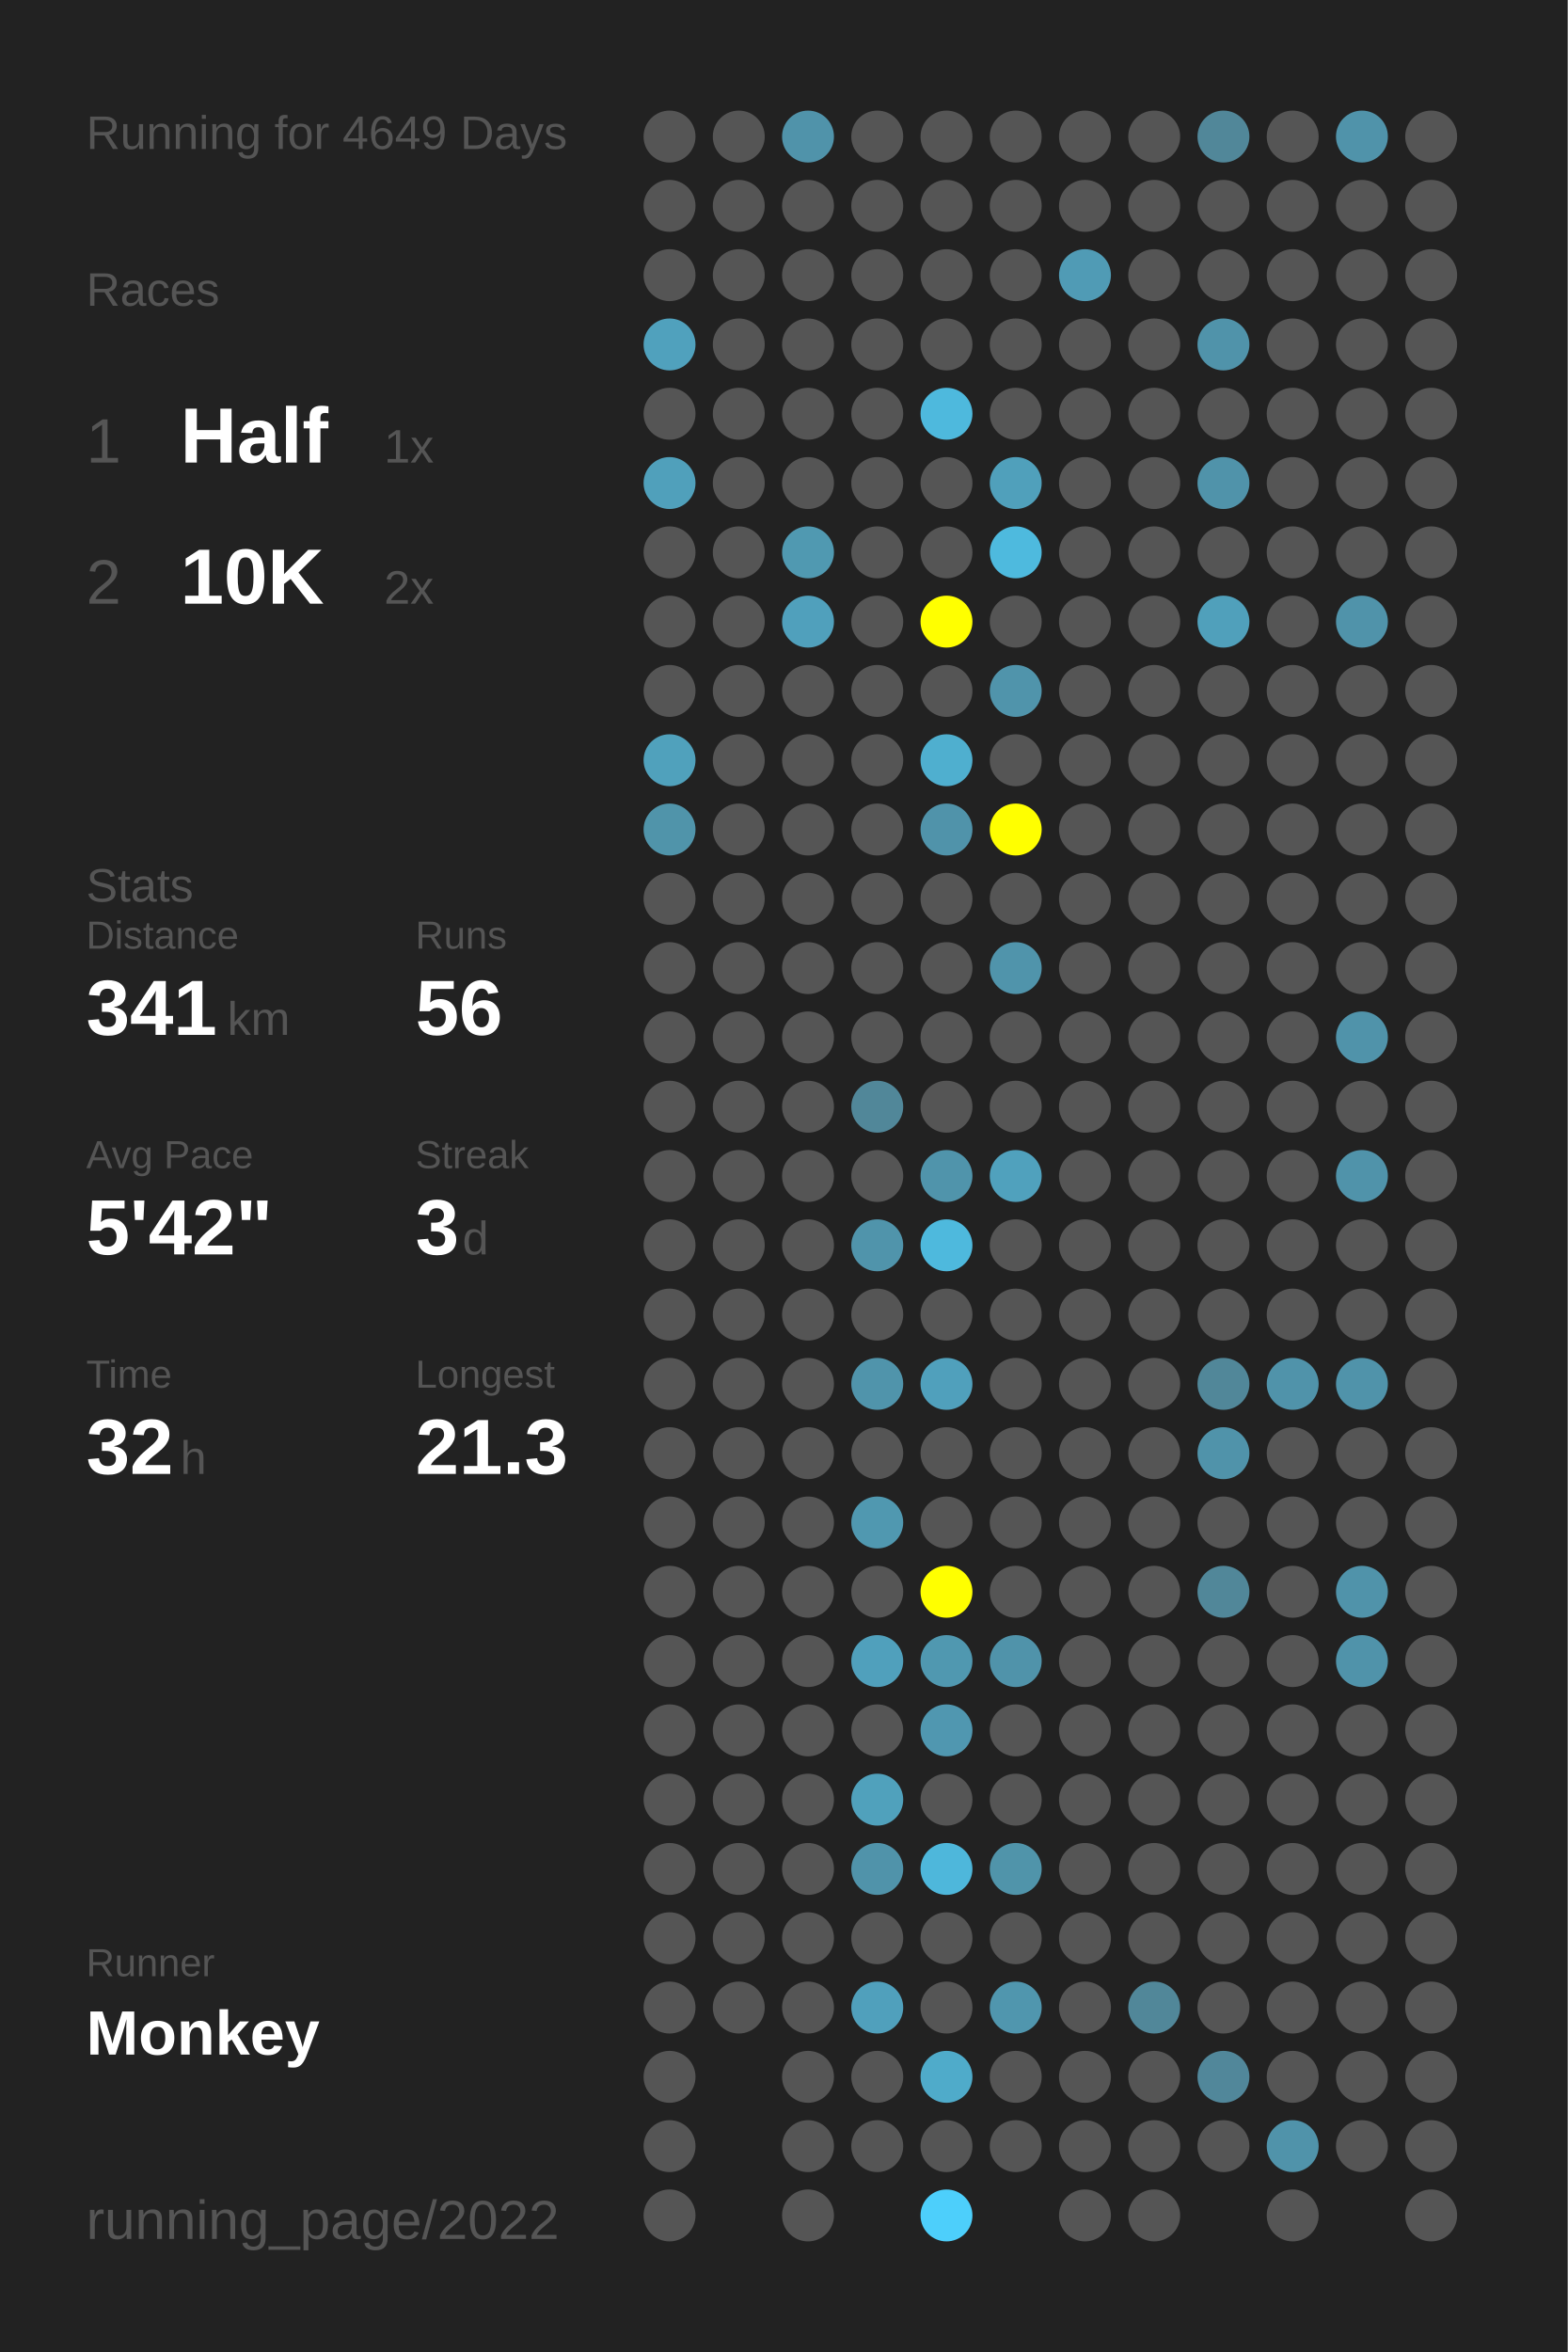
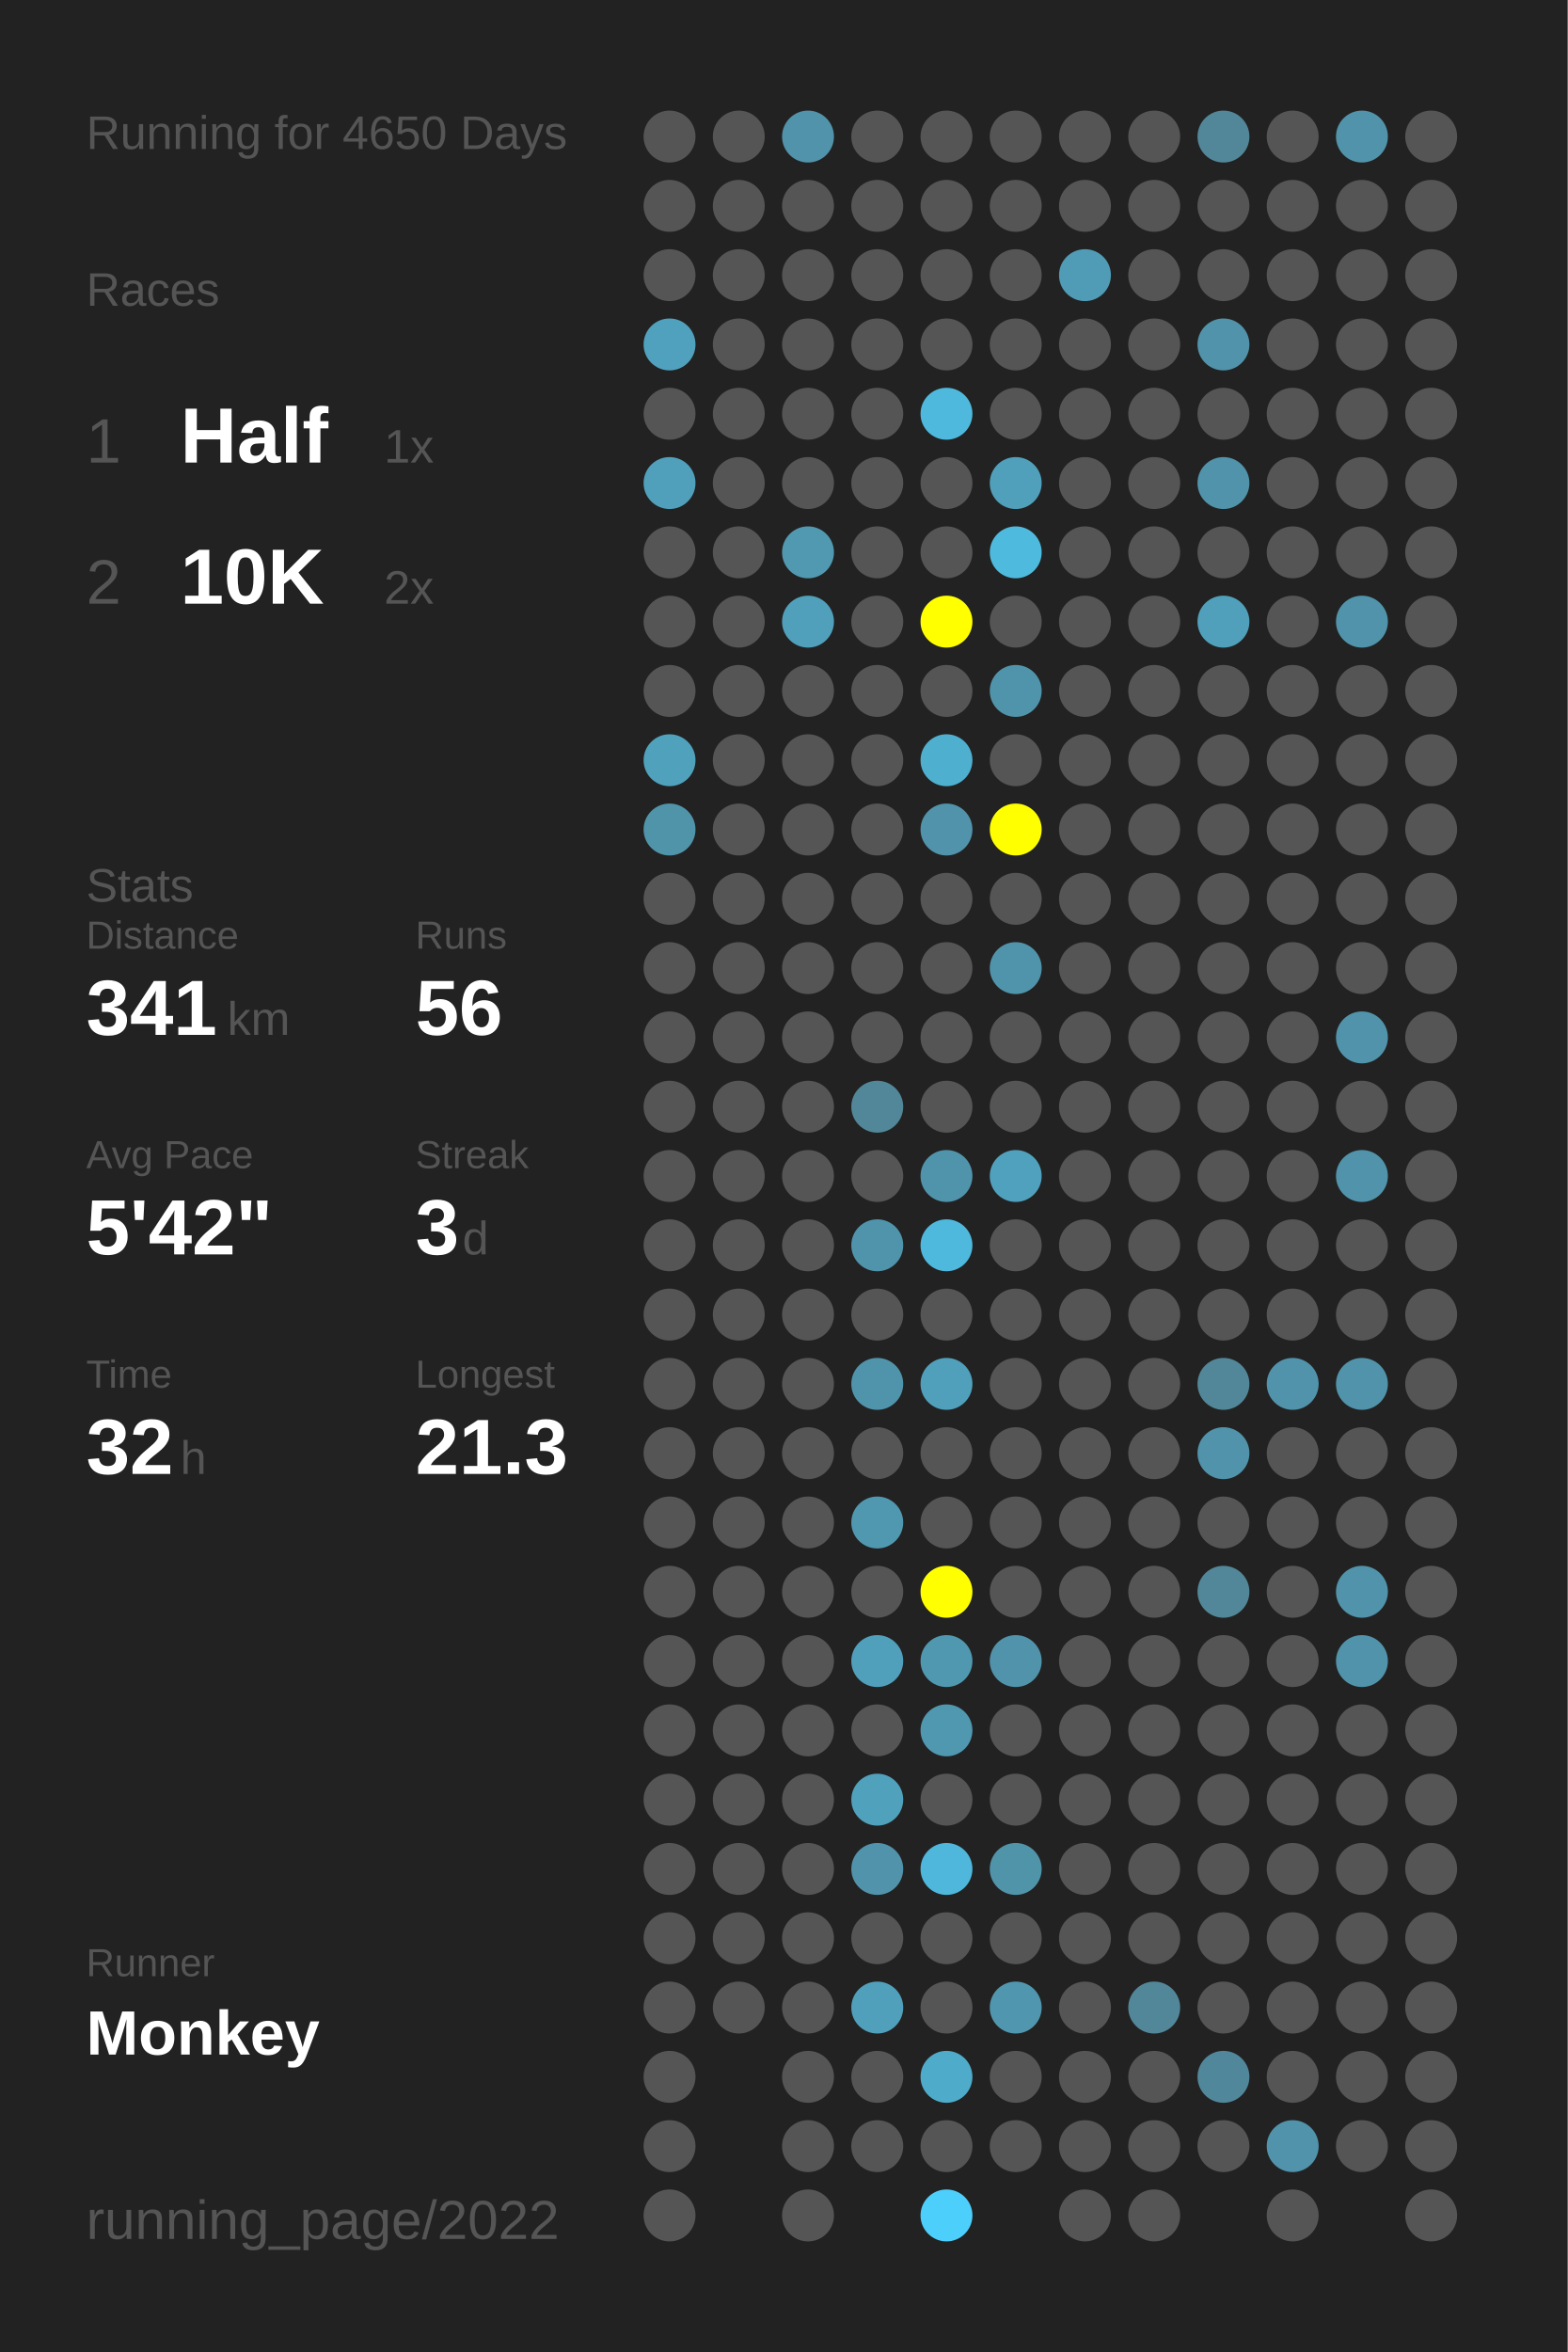
<svg xmlns="http://www.w3.org/2000/svg" baseProfile="full" height="300mm" version="1.1" viewBox="0,0,200,300" width="200mm">
  <defs />
  <rect fill="#222222" height="300" width="200" x="0" y="0" />
-   <text fill="#555555" style="font-size:6px; font-family:Arial;" x="11" y="19">Running for 4649 Days</text>
+   <text fill="#555555" style="font-size:6px; font-family:Arial;" x="11" y="19">Running for 4650 Days</text>
  <text fill="#555555" style="font-size:6px; font-family:Arial;" x="11" y="39">Races</text>
  <text fill="#555555" style="font-size:8px; font-family:Arial;" x="11" y="59">1</text>
  <text fill="#FFFFFF" style="font-size:10px; font-family:Arial; font-weight:bold;" x="23" y="59">Half</text>
  <text fill="#555555" style="font-size:6px; font-family:Arial;" x="49" y="59">1x</text>
  <text fill="#555555" style="font-size:8px; font-family:Arial;" x="11" y="77">2</text>
  <text fill="#FFFFFF" style="font-size:10px; font-family:Arial; font-weight:bold;" x="23" y="77">10K</text>
  <text fill="#555555" style="font-size:6px; font-family:Arial;" x="49" y="77">2x</text>
  <text fill="#555555" style="font-size:6px; font-family:Arial;" x="11" y="115">Stats</text>
  <text fill="#555555" style="font-size:5px; font-family:Arial;" x="11" y="121">Distance</text>
  <text fill="#FFFFFF" style="font-size:10px; font-family:Arial; font-weight:bold;" x="11" y="132">341</text>
  <text fill="#555555" style="font-size:6px; font-family:Arial;" x="29" y="132">km</text>
  <text fill="#555555" style="font-size:5px; font-family:Arial;" x="53" y="121">Runs</text>
  <text fill="#FFFFFF" style="font-size:10px; font-family:Arial; font-weight:bold;" x="53" y="132">56</text>
  <text fill="#555555" style="font-size:5px; font-family:Arial;" x="11" y="149">Avg Pace</text>
  <text fill="#FFFFFF" style="font-size:10px; font-family:Arial; font-weight:bold;" x="11" y="160">5'42"</text>
  <text fill="#555555" style="font-size:5px; font-family:Arial;" x="53" y="149">Streak</text>
  <text fill="#FFFFFF" style="font-size:10px; font-family:Arial; font-weight:bold;" x="53" y="160">3</text>
  <text fill="#555555" style="font-size:6px; font-family:Arial;" x="59" y="160">d</text>
  <text fill="#555555" style="font-size:5px; font-family:Arial;" x="11" y="177">Time</text>
  <text fill="#FFFFFF" style="font-size:10px; font-family:Arial; font-weight:bold;" x="11" y="188">32</text>
  <text fill="#555555" style="font-size:6px; font-family:Arial;" x="23" y="188">h</text>
  <text fill="#555555" style="font-size:5px; font-family:Arial;" x="53" y="177">Longest</text>
  <text fill="#FFFFFF" style="font-size:10px; font-family:Arial; font-weight:bold;" x="53" y="188">21.3</text>
  <text fill="#555555" style="font-size:5px; font-family:Arial;" x="11" y="252.065">Runner</text>
  <text fill="#FFFFFF" style="font-size:8px; font-family:Arial; font-weight:bold;" x="11" y="262.065">Monkey</text>
  <text fill="#555555" style="font-size:7px; font-family:Arial;" x="11" y="285.581">running_page/2022</text>
  <circle cx="85.417" cy="17.419" fill="#555555" r="3.312" />
  <circle cx="85.417" cy="26.258" fill="#555555" r="3.312" />
  <circle cx="85.417" cy="35.097" fill="#555555" r="3.312" />
  <circle cx="85.417" cy="43.935" fill="#50a1bd" r="3.312" />
  <circle cx="85.417" cy="52.774" fill="#555555" r="3.312" />
  <circle cx="85.417" cy="61.613" fill="#50a0bb" r="3.312" />
  <circle cx="85.417" cy="70.452" fill="#555555" r="3.312" />
  <circle cx="85.417" cy="79.29" fill="#555555" r="3.312" />
  <circle cx="85.417" cy="88.129" fill="#555555" r="3.312" />
  <circle cx="85.417" cy="96.968" fill="#50a1bc" r="3.312" />
  <circle cx="85.417" cy="105.806" fill="#5094aa" r="3.312" />
  <circle cx="85.417" cy="114.645" fill="#555555" r="3.312" />
  <circle cx="85.417" cy="123.484" fill="#555555" r="3.312" />
  <circle cx="85.417" cy="132.323" fill="#555555" r="3.312" />
  <circle cx="85.417" cy="141.161" fill="#555555" r="3.312" />
  <circle cx="85.417" cy="150" fill="#555555" r="3.312" />
  <circle cx="85.417" cy="158.839" fill="#555555" r="3.312" />
  <circle cx="85.417" cy="167.677" fill="#555555" r="3.312" />
  <circle cx="85.417" cy="176.516" fill="#555555" r="3.312" />
  <circle cx="85.417" cy="185.355" fill="#555555" r="3.312" />
  <circle cx="85.417" cy="194.194" fill="#555555" r="3.312" />
  <circle cx="85.417" cy="203.032" fill="#555555" r="3.312" />
  <circle cx="85.417" cy="211.871" fill="#555555" r="3.312" />
  <circle cx="85.417" cy="220.71" fill="#555555" r="3.312" />
  <circle cx="85.417" cy="229.548" fill="#555555" r="3.312" />
  <circle cx="85.417" cy="238.387" fill="#555555" r="3.312" />
  <circle cx="85.417" cy="247.226" fill="#555555" r="3.312" />
  <circle cx="85.417" cy="256.065" fill="#555555" r="3.312" />
  <circle cx="85.417" cy="264.903" fill="#555555" r="3.312" />
  <circle cx="85.417" cy="273.742" fill="#555555" r="3.312" />
  <circle cx="85.417" cy="282.581" fill="#555555" r="3.312" />
  <circle cx="94.25" cy="17.419" fill="#555555" r="3.312" />
  <circle cx="94.25" cy="26.258" fill="#555555" r="3.312" />
  <circle cx="94.25" cy="35.097" fill="#555555" r="3.312" />
  <circle cx="94.25" cy="43.935" fill="#555555" r="3.312" />
  <circle cx="94.25" cy="52.774" fill="#555555" r="3.312" />
  <circle cx="94.25" cy="61.613" fill="#555555" r="3.312" />
  <circle cx="94.25" cy="70.452" fill="#555555" r="3.312" />
  <circle cx="94.25" cy="79.29" fill="#555555" r="3.312" />
  <circle cx="94.25" cy="88.129" fill="#555555" r="3.312" />
  <circle cx="94.25" cy="96.968" fill="#555555" r="3.312" />
  <circle cx="94.25" cy="105.806" fill="#555555" r="3.312" />
  <circle cx="94.25" cy="114.645" fill="#555555" r="3.312" />
  <circle cx="94.25" cy="123.484" fill="#555555" r="3.312" />
  <circle cx="94.25" cy="132.323" fill="#555555" r="3.312" />
  <circle cx="94.25" cy="141.161" fill="#555555" r="3.312" />
  <circle cx="94.25" cy="150" fill="#555555" r="3.312" />
  <circle cx="94.25" cy="158.839" fill="#555555" r="3.312" />
  <circle cx="94.25" cy="167.677" fill="#555555" r="3.312" />
  <circle cx="94.25" cy="176.516" fill="#555555" r="3.312" />
  <circle cx="94.25" cy="185.355" fill="#555555" r="3.312" />
  <circle cx="94.25" cy="194.194" fill="#555555" r="3.312" />
  <circle cx="94.25" cy="203.032" fill="#555555" r="3.312" />
  <circle cx="94.25" cy="211.871" fill="#555555" r="3.312" />
  <circle cx="94.25" cy="220.71" fill="#555555" r="3.312" />
  <circle cx="94.25" cy="229.548" fill="#555555" r="3.312" />
  <circle cx="94.25" cy="238.387" fill="#555555" r="3.312" />
  <circle cx="94.25" cy="247.226" fill="#555555" r="3.312" />
  <circle cx="94.25" cy="256.065" fill="#555555" r="3.312" />
  <circle cx="103.083" cy="17.419" fill="#5093aa" r="3.312" />
  <circle cx="103.083" cy="26.258" fill="#555555" r="3.312" />
  <circle cx="103.083" cy="35.097" fill="#555555" r="3.312" />
  <circle cx="103.083" cy="43.935" fill="#555555" r="3.312" />
  <circle cx="103.083" cy="52.774" fill="#555555" r="3.312" />
  <circle cx="103.083" cy="61.613" fill="#555555" r="3.312" />
  <circle cx="103.083" cy="70.452" fill="#5099b1" r="3.312" />
  <circle cx="103.083" cy="79.29" fill="#50a0bc" r="3.312" />
  <circle cx="103.083" cy="88.129" fill="#555555" r="3.312" />
  <circle cx="103.083" cy="96.968" fill="#555555" r="3.312" />
  <circle cx="103.083" cy="105.806" fill="#555555" r="3.312" />
  <circle cx="103.083" cy="114.645" fill="#555555" r="3.312" />
  <circle cx="103.083" cy="123.484" fill="#555555" r="3.312" />
  <circle cx="103.083" cy="132.323" fill="#555555" r="3.312" />
  <circle cx="103.083" cy="141.161" fill="#555555" r="3.312" />
  <circle cx="103.083" cy="150" fill="#555555" r="3.312" />
  <circle cx="103.083" cy="158.839" fill="#555555" r="3.312" />
  <circle cx="103.083" cy="167.677" fill="#555555" r="3.312" />
  <circle cx="103.083" cy="176.516" fill="#555555" r="3.312" />
  <circle cx="103.083" cy="185.355" fill="#555555" r="3.312" />
  <circle cx="103.083" cy="194.194" fill="#555555" r="3.312" />
  <circle cx="103.083" cy="203.032" fill="#555555" r="3.312" />
  <circle cx="103.083" cy="211.871" fill="#555555" r="3.312" />
  <circle cx="103.083" cy="220.71" fill="#555555" r="3.312" />
  <circle cx="103.083" cy="229.548" fill="#555555" r="3.312" />
  <circle cx="103.083" cy="238.387" fill="#555555" r="3.312" />
  <circle cx="103.083" cy="247.226" fill="#555555" r="3.312" />
  <circle cx="103.083" cy="256.065" fill="#555555" r="3.312" />
  <circle cx="103.083" cy="264.903" fill="#555555" r="3.312" />
  <circle cx="103.083" cy="273.742" fill="#555555" r="3.312" />
  <circle cx="103.083" cy="282.581" fill="#555555" r="3.312" />
  <circle cx="111.917" cy="17.419" fill="#555555" r="3.312" />
  <circle cx="111.917" cy="26.258" fill="#555555" r="3.312" />
  <circle cx="111.917" cy="35.097" fill="#555555" r="3.312" />
  <circle cx="111.917" cy="43.935" fill="#555555" r="3.312" />
  <circle cx="111.917" cy="52.774" fill="#555555" r="3.312" />
  <circle cx="111.917" cy="61.613" fill="#555555" r="3.312" />
  <circle cx="111.917" cy="70.452" fill="#555555" r="3.312" />
  <circle cx="111.917" cy="79.29" fill="#555555" r="3.312" />
  <circle cx="111.917" cy="88.129" fill="#555555" r="3.312" />
  <circle cx="111.917" cy="96.968" fill="#555555" r="3.312" />
  <circle cx="111.917" cy="105.806" fill="#555555" r="3.312" />
  <circle cx="111.917" cy="114.645" fill="#555555" r="3.312" />
  <circle cx="111.917" cy="123.484" fill="#555555" r="3.312" />
  <circle cx="111.917" cy="132.323" fill="#555555" r="3.312" />
  <circle cx="111.917" cy="141.161" fill="#518799" r="3.312" />
  <circle cx="111.917" cy="150" fill="#555555" r="3.312" />
  <circle cx="111.917" cy="158.839" fill="#5094ab" r="3.312" />
  <circle cx="111.917" cy="167.677" fill="#555555" r="3.312" />
  <circle cx="111.917" cy="176.516" fill="#5094ab" r="3.312" />
  <circle cx="111.917" cy="185.355" fill="#555555" r="3.312" />
  <circle cx="111.917" cy="194.194" fill="#5098b0" r="3.312" />
  <circle cx="111.917" cy="203.032" fill="#555555" r="3.312" />
  <circle cx="111.917" cy="211.871" fill="#50a0bc" r="3.312" />
  <circle cx="111.917" cy="220.71" fill="#555555" r="3.312" />
  <circle cx="111.917" cy="229.548" fill="#50a1bc" r="3.312" />
  <circle cx="111.917" cy="238.387" fill="#5093aa" r="3.312" />
  <circle cx="111.917" cy="247.226" fill="#555555" r="3.312" />
  <circle cx="111.917" cy="256.065" fill="#50a0bc" r="3.312" />
  <circle cx="111.917" cy="264.903" fill="#555555" r="3.312" />
  <circle cx="111.917" cy="273.742" fill="#555555" r="3.312" />
  <circle cx="120.75" cy="17.419" fill="#555555" r="3.312" />
  <circle cx="120.75" cy="26.258" fill="#555555" r="3.312" />
  <circle cx="120.75" cy="35.097" fill="#555555" r="3.312" />
  <circle cx="120.75" cy="43.935" fill="#555555" r="3.312" />
  <circle cx="120.75" cy="52.774" fill="#4eb9dd" r="3.312" />
  <circle cx="120.75" cy="61.613" fill="#555555" r="3.312" />
  <circle cx="120.75" cy="70.452" fill="#555555" r="3.312" />
  <circle cx="120.75" cy="79.29" fill="#FFFF00" r="3.312" />
  <circle cx="120.75" cy="88.129" fill="#555555" r="3.312" />
  <circle cx="120.75" cy="96.968" fill="#4fafcf" r="3.312" />
  <circle cx="120.75" cy="105.806" fill="#5093aa" r="3.312" />
  <circle cx="120.75" cy="114.645" fill="#555555" r="3.312" />
  <circle cx="120.75" cy="123.484" fill="#555555" r="3.312" />
  <circle cx="120.75" cy="132.323" fill="#555555" r="3.312" />
  <circle cx="120.75" cy="141.161" fill="#555555" r="3.312" />
  <circle cx="120.75" cy="150" fill="#5094ab" r="3.312" />
  <circle cx="120.75" cy="158.839" fill="#4eb9dd" r="3.312" />
  <circle cx="120.75" cy="167.677" fill="#555555" r="3.312" />
  <circle cx="120.75" cy="176.516" fill="#50a0bc" r="3.312" />
  <circle cx="120.75" cy="185.355" fill="#555555" r="3.312" />
  <circle cx="120.75" cy="194.194" fill="#555555" r="3.312" />
  <circle cx="120.75" cy="203.032" fill="#FFFF00" r="3.312" />
  <circle cx="120.75" cy="211.871" fill="#5098b0" r="3.312" />
  <circle cx="120.75" cy="220.71" fill="#5097b0" r="3.312" />
  <circle cx="120.75" cy="229.548" fill="#555555" r="3.312" />
  <circle cx="120.75" cy="238.387" fill="#4eb7db" r="3.312" />
  <circle cx="120.75" cy="247.226" fill="#555555" r="3.312" />
  <circle cx="120.75" cy="256.065" fill="#555555" r="3.312" />
  <circle cx="120.75" cy="264.903" fill="#4fabca" r="3.312" />
  <circle cx="120.75" cy="273.742" fill="#555555" r="3.312" />
  <circle cx="120.75" cy="282.581" fill="#4dcffb" r="3.312" />
  <circle cx="129.583" cy="17.419" fill="#555555" r="3.312" />
  <circle cx="129.583" cy="26.258" fill="#555555" r="3.312" />
  <circle cx="129.583" cy="35.097" fill="#555555" r="3.312" />
  <circle cx="129.583" cy="43.935" fill="#555555" r="3.312" />
  <circle cx="129.583" cy="52.774" fill="#555555" r="3.312" />
  <circle cx="129.583" cy="61.613" fill="#50a0bb" r="3.312" />
  <circle cx="129.583" cy="70.452" fill="#4ebade" r="3.312" />
  <circle cx="129.583" cy="79.29" fill="#555555" r="3.312" />
  <circle cx="129.583" cy="88.129" fill="#5094ab" r="3.312" />
  <circle cx="129.583" cy="96.968" fill="#555555" r="3.312" />
  <circle cx="129.583" cy="105.806" fill="#FFFF00" r="3.312" />
  <circle cx="129.583" cy="114.645" fill="#555555" r="3.312" />
  <circle cx="129.583" cy="123.484" fill="#5094ab" r="3.312" />
  <circle cx="129.583" cy="132.323" fill="#555555" r="3.312" />
  <circle cx="129.583" cy="141.161" fill="#555555" r="3.312" />
  <circle cx="129.583" cy="150" fill="#50a1bd" r="3.312" />
  <circle cx="129.583" cy="158.839" fill="#555555" r="3.312" />
  <circle cx="129.583" cy="167.677" fill="#555555" r="3.312" />
  <circle cx="129.583" cy="176.516" fill="#555555" r="3.312" />
  <circle cx="129.583" cy="185.355" fill="#555555" r="3.312" />
  <circle cx="129.583" cy="194.194" fill="#555555" r="3.312" />
  <circle cx="129.583" cy="203.032" fill="#555555" r="3.312" />
  <circle cx="129.583" cy="211.871" fill="#5093aa" r="3.312" />
  <circle cx="129.583" cy="220.71" fill="#555555" r="3.312" />
  <circle cx="129.583" cy="229.548" fill="#555555" r="3.312" />
  <circle cx="129.583" cy="238.387" fill="#5094aa" r="3.312" />
  <circle cx="129.583" cy="247.226" fill="#555555" r="3.312" />
  <circle cx="129.583" cy="256.065" fill="#5096ae" r="3.312" />
  <circle cx="129.583" cy="264.903" fill="#555555" r="3.312" />
  <circle cx="129.583" cy="273.742" fill="#555555" r="3.312" />
  <circle cx="138.417" cy="17.419" fill="#555555" r="3.312" />
  <circle cx="138.417" cy="26.258" fill="#555555" r="3.312" />
  <circle cx="138.417" cy="35.097" fill="#509bb5" r="3.312" />
  <circle cx="138.417" cy="43.935" fill="#555555" r="3.312" />
  <circle cx="138.417" cy="52.774" fill="#555555" r="3.312" />
  <circle cx="138.417" cy="61.613" fill="#555555" r="3.312" />
  <circle cx="138.417" cy="70.452" fill="#555555" r="3.312" />
  <circle cx="138.417" cy="79.29" fill="#555555" r="3.312" />
  <circle cx="138.417" cy="88.129" fill="#555555" r="3.312" />
  <circle cx="138.417" cy="96.968" fill="#555555" r="3.312" />
  <circle cx="138.417" cy="105.806" fill="#555555" r="3.312" />
  <circle cx="138.417" cy="114.645" fill="#555555" r="3.312" />
  <circle cx="138.417" cy="123.484" fill="#555555" r="3.312" />
  <circle cx="138.417" cy="132.323" fill="#555555" r="3.312" />
  <circle cx="138.417" cy="141.161" fill="#555555" r="3.312" />
  <circle cx="138.417" cy="150" fill="#555555" r="3.312" />
  <circle cx="138.417" cy="158.839" fill="#555555" r="3.312" />
  <circle cx="138.417" cy="167.677" fill="#555555" r="3.312" />
  <circle cx="138.417" cy="176.516" fill="#555555" r="3.312" />
  <circle cx="138.417" cy="185.355" fill="#555555" r="3.312" />
  <circle cx="138.417" cy="194.194" fill="#555555" r="3.312" />
  <circle cx="138.417" cy="203.032" fill="#555555" r="3.312" />
  <circle cx="138.417" cy="211.871" fill="#555555" r="3.312" />
  <circle cx="138.417" cy="220.71" fill="#555555" r="3.312" />
  <circle cx="138.417" cy="229.548" fill="#555555" r="3.312" />
  <circle cx="138.417" cy="238.387" fill="#555555" r="3.312" />
  <circle cx="138.417" cy="247.226" fill="#555555" r="3.312" />
  <circle cx="138.417" cy="256.065" fill="#555555" r="3.312" />
  <circle cx="138.417" cy="264.903" fill="#555555" r="3.312" />
  <circle cx="138.417" cy="273.742" fill="#555555" r="3.312" />
  <circle cx="138.417" cy="282.581" fill="#555555" r="3.312" />
  <circle cx="147.25" cy="17.419" fill="#555555" r="3.312" />
  <circle cx="147.25" cy="26.258" fill="#555555" r="3.312" />
  <circle cx="147.25" cy="35.097" fill="#555555" r="3.312" />
  <circle cx="147.25" cy="43.935" fill="#555555" r="3.312" />
  <circle cx="147.25" cy="52.774" fill="#555555" r="3.312" />
  <circle cx="147.25" cy="61.613" fill="#555555" r="3.312" />
  <circle cx="147.25" cy="70.452" fill="#555555" r="3.312" />
  <circle cx="147.25" cy="79.29" fill="#555555" r="3.312" />
  <circle cx="147.25" cy="88.129" fill="#555555" r="3.312" />
  <circle cx="147.25" cy="96.968" fill="#555555" r="3.312" />
  <circle cx="147.25" cy="105.806" fill="#555555" r="3.312" />
  <circle cx="147.25" cy="114.645" fill="#555555" r="3.312" />
  <circle cx="147.25" cy="123.484" fill="#555555" r="3.312" />
  <circle cx="147.25" cy="132.323" fill="#555555" r="3.312" />
  <circle cx="147.25" cy="141.161" fill="#555555" r="3.312" />
  <circle cx="147.25" cy="150" fill="#555555" r="3.312" />
  <circle cx="147.25" cy="158.839" fill="#555555" r="3.312" />
  <circle cx="147.25" cy="167.677" fill="#555555" r="3.312" />
  <circle cx="147.25" cy="176.516" fill="#555555" r="3.312" />
  <circle cx="147.25" cy="185.355" fill="#555555" r="3.312" />
  <circle cx="147.25" cy="194.194" fill="#555555" r="3.312" />
  <circle cx="147.25" cy="203.032" fill="#555555" r="3.312" />
  <circle cx="147.25" cy="211.871" fill="#555555" r="3.312" />
  <circle cx="147.25" cy="220.71" fill="#555555" r="3.312" />
  <circle cx="147.25" cy="229.548" fill="#555555" r="3.312" />
  <circle cx="147.25" cy="238.387" fill="#555555" r="3.312" />
  <circle cx="147.25" cy="247.226" fill="#555555" r="3.312" />
  <circle cx="147.25" cy="256.065" fill="#518799" r="3.312" />
  <circle cx="147.25" cy="264.903" fill="#555555" r="3.312" />
  <circle cx="147.25" cy="273.742" fill="#555555" r="3.312" />
  <circle cx="147.25" cy="282.581" fill="#555555" r="3.312" />
  <circle cx="156.083" cy="17.419" fill="#518799" r="3.312" />
  <circle cx="156.083" cy="26.258" fill="#555555" r="3.312" />
  <circle cx="156.083" cy="35.097" fill="#555555" r="3.312" />
  <circle cx="156.083" cy="43.935" fill="#5093aa" r="3.312" />
  <circle cx="156.083" cy="52.774" fill="#555555" r="3.312" />
  <circle cx="156.083" cy="61.613" fill="#5093aa" r="3.312" />
  <circle cx="156.083" cy="70.452" fill="#555555" r="3.312" />
  <circle cx="156.083" cy="79.29" fill="#50a0bb" r="3.312" />
  <circle cx="156.083" cy="88.129" fill="#555555" r="3.312" />
  <circle cx="156.083" cy="96.968" fill="#555555" r="3.312" />
  <circle cx="156.083" cy="105.806" fill="#555555" r="3.312" />
  <circle cx="156.083" cy="114.645" fill="#555555" r="3.312" />
  <circle cx="156.083" cy="123.484" fill="#555555" r="3.312" />
  <circle cx="156.083" cy="132.323" fill="#555555" r="3.312" />
  <circle cx="156.083" cy="141.161" fill="#555555" r="3.312" />
  <circle cx="156.083" cy="150" fill="#555555" r="3.312" />
  <circle cx="156.083" cy="158.839" fill="#555555" r="3.312" />
  <circle cx="156.083" cy="167.677" fill="#555555" r="3.312" />
  <circle cx="156.083" cy="176.516" fill="#518799" r="3.312" />
  <circle cx="156.083" cy="185.355" fill="#5093aa" r="3.312" />
  <circle cx="156.083" cy="194.194" fill="#555555" r="3.312" />
  <circle cx="156.083" cy="203.032" fill="#518799" r="3.312" />
  <circle cx="156.083" cy="211.871" fill="#555555" r="3.312" />
  <circle cx="156.083" cy="220.71" fill="#555555" r="3.312" />
  <circle cx="156.083" cy="229.548" fill="#555555" r="3.312" />
  <circle cx="156.083" cy="238.387" fill="#555555" r="3.312" />
  <circle cx="156.083" cy="247.226" fill="#555555" r="3.312" />
  <circle cx="156.083" cy="256.065" fill="#555555" r="3.312" />
  <circle cx="156.083" cy="264.903" fill="#51879a" r="3.312" />
  <circle cx="156.083" cy="273.742" fill="#555555" r="3.312" />
  <circle cx="164.917" cy="17.419" fill="#555555" r="3.312" />
  <circle cx="164.917" cy="26.258" fill="#555555" r="3.312" />
  <circle cx="164.917" cy="35.097" fill="#555555" r="3.312" />
  <circle cx="164.917" cy="43.935" fill="#555555" r="3.312" />
  <circle cx="164.917" cy="52.774" fill="#555555" r="3.312" />
  <circle cx="164.917" cy="61.613" fill="#555555" r="3.312" />
  <circle cx="164.917" cy="70.452" fill="#555555" r="3.312" />
  <circle cx="164.917" cy="79.29" fill="#555555" r="3.312" />
  <circle cx="164.917" cy="88.129" fill="#555555" r="3.312" />
  <circle cx="164.917" cy="96.968" fill="#555555" r="3.312" />
  <circle cx="164.917" cy="105.806" fill="#555555" r="3.312" />
  <circle cx="164.917" cy="114.645" fill="#555555" r="3.312" />
  <circle cx="164.917" cy="123.484" fill="#555555" r="3.312" />
  <circle cx="164.917" cy="132.323" fill="#555555" r="3.312" />
  <circle cx="164.917" cy="141.161" fill="#555555" r="3.312" />
  <circle cx="164.917" cy="150" fill="#555555" r="3.312" />
  <circle cx="164.917" cy="158.839" fill="#555555" r="3.312" />
  <circle cx="164.917" cy="167.677" fill="#555555" r="3.312" />
  <circle cx="164.917" cy="176.516" fill="#5093aa" r="3.312" />
  <circle cx="164.917" cy="185.355" fill="#555555" r="3.312" />
  <circle cx="164.917" cy="194.194" fill="#555555" r="3.312" />
  <circle cx="164.917" cy="203.032" fill="#555555" r="3.312" />
  <circle cx="164.917" cy="211.871" fill="#555555" r="3.312" />
  <circle cx="164.917" cy="220.71" fill="#555555" r="3.312" />
  <circle cx="164.917" cy="229.548" fill="#555555" r="3.312" />
  <circle cx="164.917" cy="238.387" fill="#555555" r="3.312" />
  <circle cx="164.917" cy="247.226" fill="#555555" r="3.312" />
  <circle cx="164.917" cy="256.065" fill="#555555" r="3.312" />
  <circle cx="164.917" cy="264.903" fill="#555555" r="3.312" />
  <circle cx="164.917" cy="273.742" fill="#5093aa" r="3.312" />
  <circle cx="164.917" cy="282.581" fill="#555555" r="3.312" />
  <circle cx="173.75" cy="17.419" fill="#5093aa" r="3.312" />
  <circle cx="173.75" cy="26.258" fill="#555555" r="3.312" />
  <circle cx="173.75" cy="35.097" fill="#555555" r="3.312" />
  <circle cx="173.75" cy="43.935" fill="#555555" r="3.312" />
  <circle cx="173.75" cy="52.774" fill="#555555" r="3.312" />
  <circle cx="173.75" cy="61.613" fill="#555555" r="3.312" />
  <circle cx="173.75" cy="70.452" fill="#555555" r="3.312" />
  <circle cx="173.75" cy="79.29" fill="#5093aa" r="3.312" />
  <circle cx="173.75" cy="88.129" fill="#555555" r="3.312" />
  <circle cx="173.75" cy="96.968" fill="#555555" r="3.312" />
  <circle cx="173.75" cy="105.806" fill="#555555" r="3.312" />
  <circle cx="173.75" cy="114.645" fill="#555555" r="3.312" />
  <circle cx="173.75" cy="123.484" fill="#555555" r="3.312" />
  <circle cx="173.75" cy="132.323" fill="#5093aa" r="3.312" />
  <circle cx="173.75" cy="141.161" fill="#555555" r="3.312" />
  <circle cx="173.75" cy="150" fill="#5093aa" r="3.312" />
  <circle cx="173.75" cy="158.839" fill="#555555" r="3.312" />
  <circle cx="173.75" cy="167.677" fill="#555555" r="3.312" />
  <circle cx="173.75" cy="176.516" fill="#5093aa" r="3.312" />
  <circle cx="173.75" cy="185.355" fill="#555555" r="3.312" />
  <circle cx="173.75" cy="194.194" fill="#555555" r="3.312" />
  <circle cx="173.75" cy="203.032" fill="#5093aa" r="3.312" />
  <circle cx="173.75" cy="211.871" fill="#5093aa" r="3.312" />
  <circle cx="173.75" cy="220.71" fill="#555555" r="3.312" />
  <circle cx="173.75" cy="229.548" fill="#555555" r="3.312" />
  <circle cx="173.75" cy="238.387" fill="#555555" r="3.312" />
  <circle cx="173.75" cy="247.226" fill="#555555" r="3.312" />
  <circle cx="173.75" cy="256.065" fill="#555555" r="3.312" />
  <circle cx="173.75" cy="264.903" fill="#555555" r="3.312" />
  <circle cx="173.75" cy="273.742" fill="#555555" r="3.312" />
  <circle cx="182.583" cy="17.419" fill="#555555" r="3.312" />
  <circle cx="182.583" cy="26.258" fill="#555555" r="3.312" />
  <circle cx="182.583" cy="35.097" fill="#555555" r="3.312" />
  <circle cx="182.583" cy="43.935" fill="#555555" r="3.312" />
  <circle cx="182.583" cy="52.774" fill="#555555" r="3.312" />
  <circle cx="182.583" cy="61.613" fill="#555555" r="3.312" />
  <circle cx="182.583" cy="70.452" fill="#555555" r="3.312" />
  <circle cx="182.583" cy="79.29" fill="#555555" r="3.312" />
  <circle cx="182.583" cy="88.129" fill="#555555" r="3.312" />
  <circle cx="182.583" cy="96.968" fill="#555555" r="3.312" />
  <circle cx="182.583" cy="105.806" fill="#555555" r="3.312" />
  <circle cx="182.583" cy="114.645" fill="#555555" r="3.312" />
  <circle cx="182.583" cy="123.484" fill="#555555" r="3.312" />
  <circle cx="182.583" cy="132.323" fill="#555555" r="3.312" />
  <circle cx="182.583" cy="141.161" fill="#555555" r="3.312" />
  <circle cx="182.583" cy="150" fill="#555555" r="3.312" />
  <circle cx="182.583" cy="158.839" fill="#555555" r="3.312" />
  <circle cx="182.583" cy="167.677" fill="#555555" r="3.312" />
  <circle cx="182.583" cy="176.516" fill="#555555" r="3.312" />
  <circle cx="182.583" cy="185.355" fill="#555555" r="3.312" />
  <circle cx="182.583" cy="194.194" fill="#555555" r="3.312" />
  <circle cx="182.583" cy="203.032" fill="#555555" r="3.312" />
  <circle cx="182.583" cy="211.871" fill="#555555" r="3.312" />
  <circle cx="182.583" cy="220.71" fill="#555555" r="3.312" />
  <circle cx="182.583" cy="229.548" fill="#555555" r="3.312" />
  <circle cx="182.583" cy="238.387" fill="#555555" r="3.312" />
  <circle cx="182.583" cy="247.226" fill="#555555" r="3.312" />
  <circle cx="182.583" cy="256.065" fill="#555555" r="3.312" />
  <circle cx="182.583" cy="264.903" fill="#555555" r="3.312" />
  <circle cx="182.583" cy="273.742" fill="#555555" r="3.312" />
  <circle cx="182.583" cy="282.581" fill="#555555" r="3.312" />
</svg>
